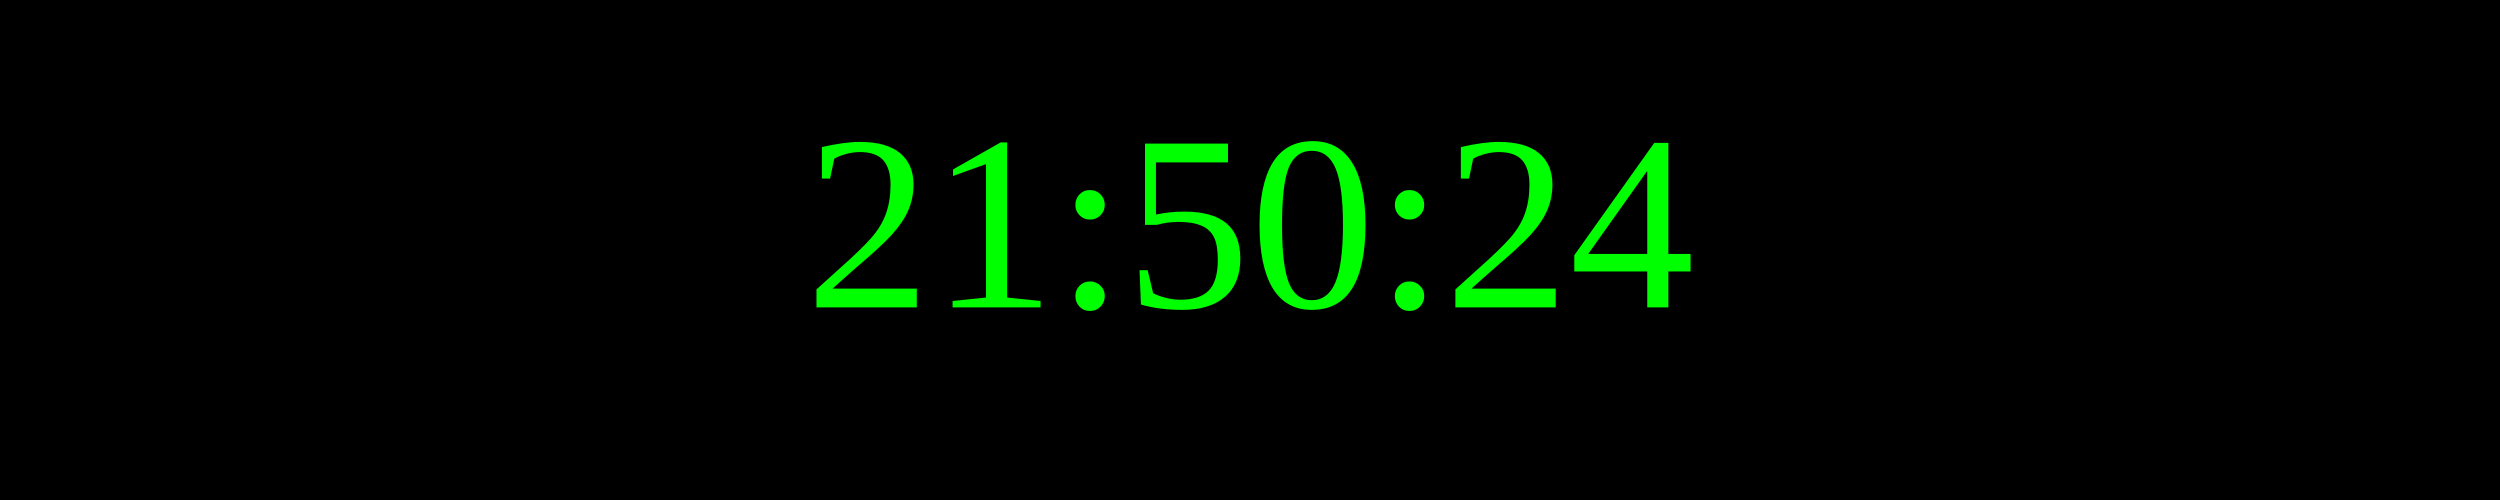
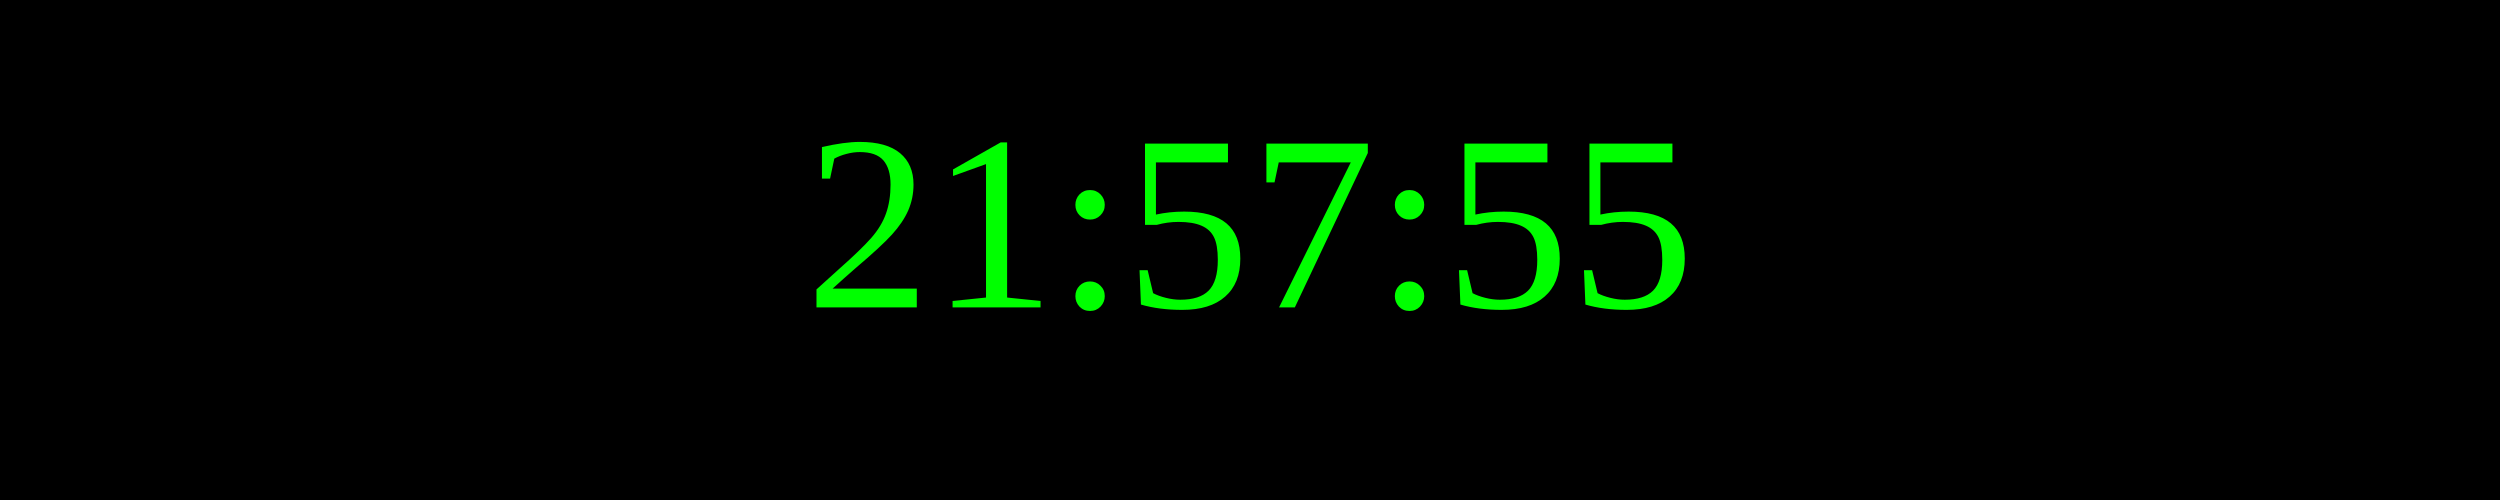
<svg xmlns="http://www.w3.org/2000/svg" width="250" height="50">
  <rect width="100%" height="100%" fill="black" />
  <text x="50%" y="50%" font-size="25" fill="lime" text-anchor="middle" dominant-baseline="middle">
- 21:50:24
+ 21:57:55
</text>
</svg>
